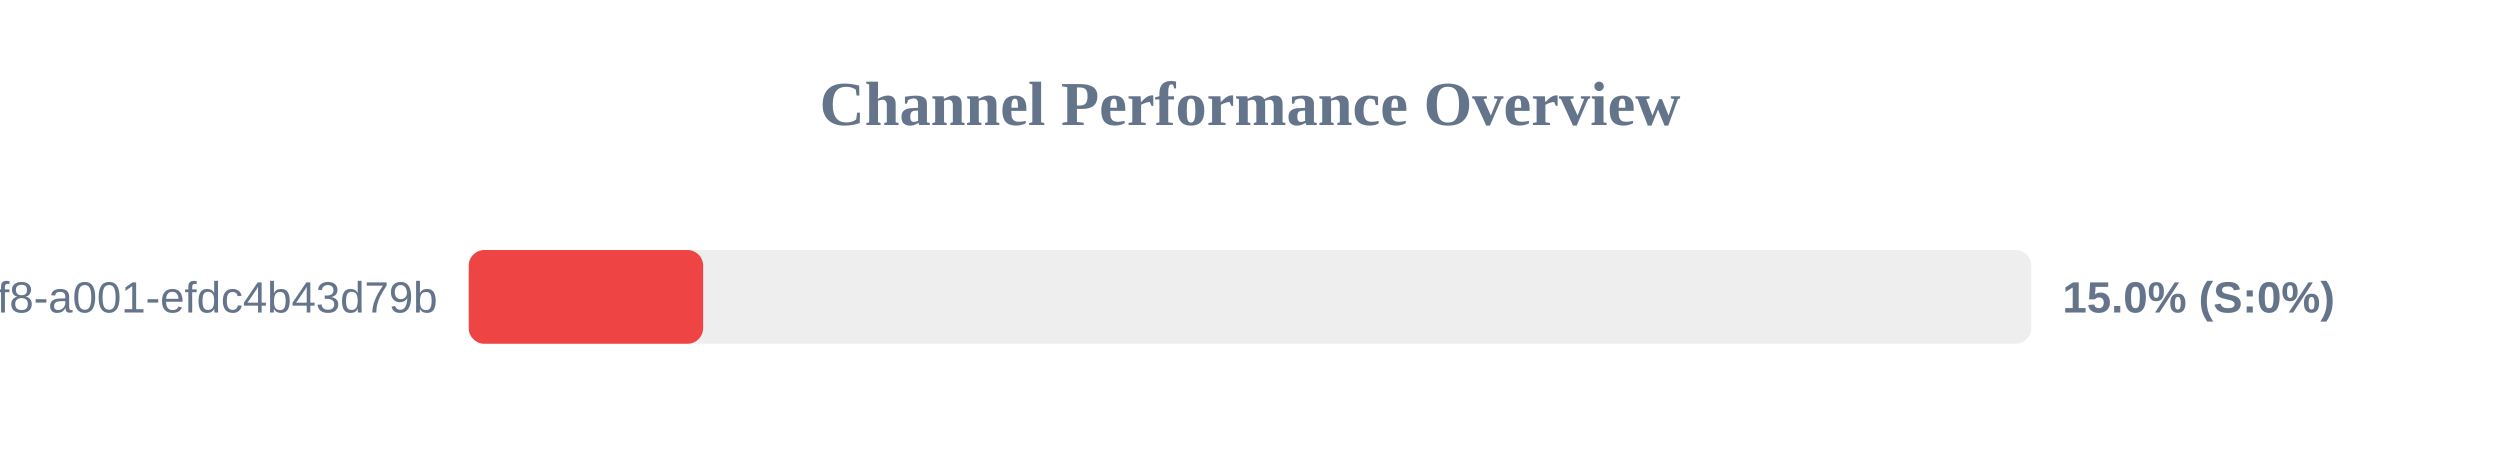
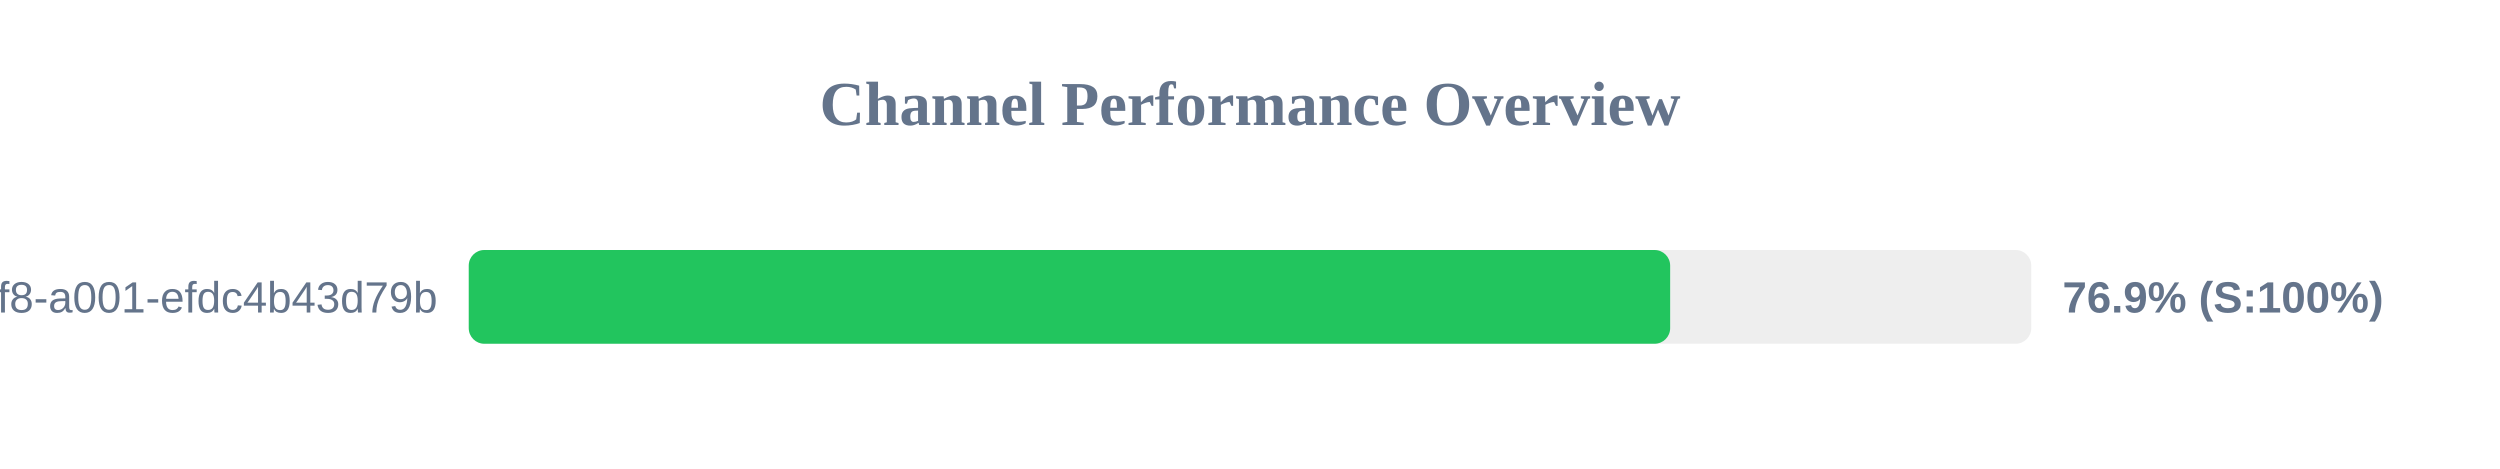
<svg xmlns="http://www.w3.org/2000/svg" width="800" height="150" version="1.1">
  <style>
        .row { font: 14px Arial; fill: #64748b; }
        .score { font: bold 14px Arial; fill: #64748b; }
    </style>
  <text x="400" y="40" text-anchor="middle" font-size="20px" font-weight="bold" fill="#64748b">Channel Performance Overview</text>
  <rect x="150" y="80" width="500" height="30" fill="#eee" rx="5" />
-   <rect x="150" y="80" width="75.0" height="30" fill="#ef4444" rx="5" />
+   <rect x="150" y="80" width="384.45" height="30" fill="#22c55e" rx="5" />
  <text x="140" y="100" text-anchor="end" class="row">?uuid=1fdb6b30-5371-4ff8-a001-efdc4b43d79b</text>
-   <text x="660" y="100" text-anchor="start" class="score">15.0% (S:0%)</text>
+   <text x="660" y="100" text-anchor="start" class="score">76.9% (S:100%)</text>
</svg>
